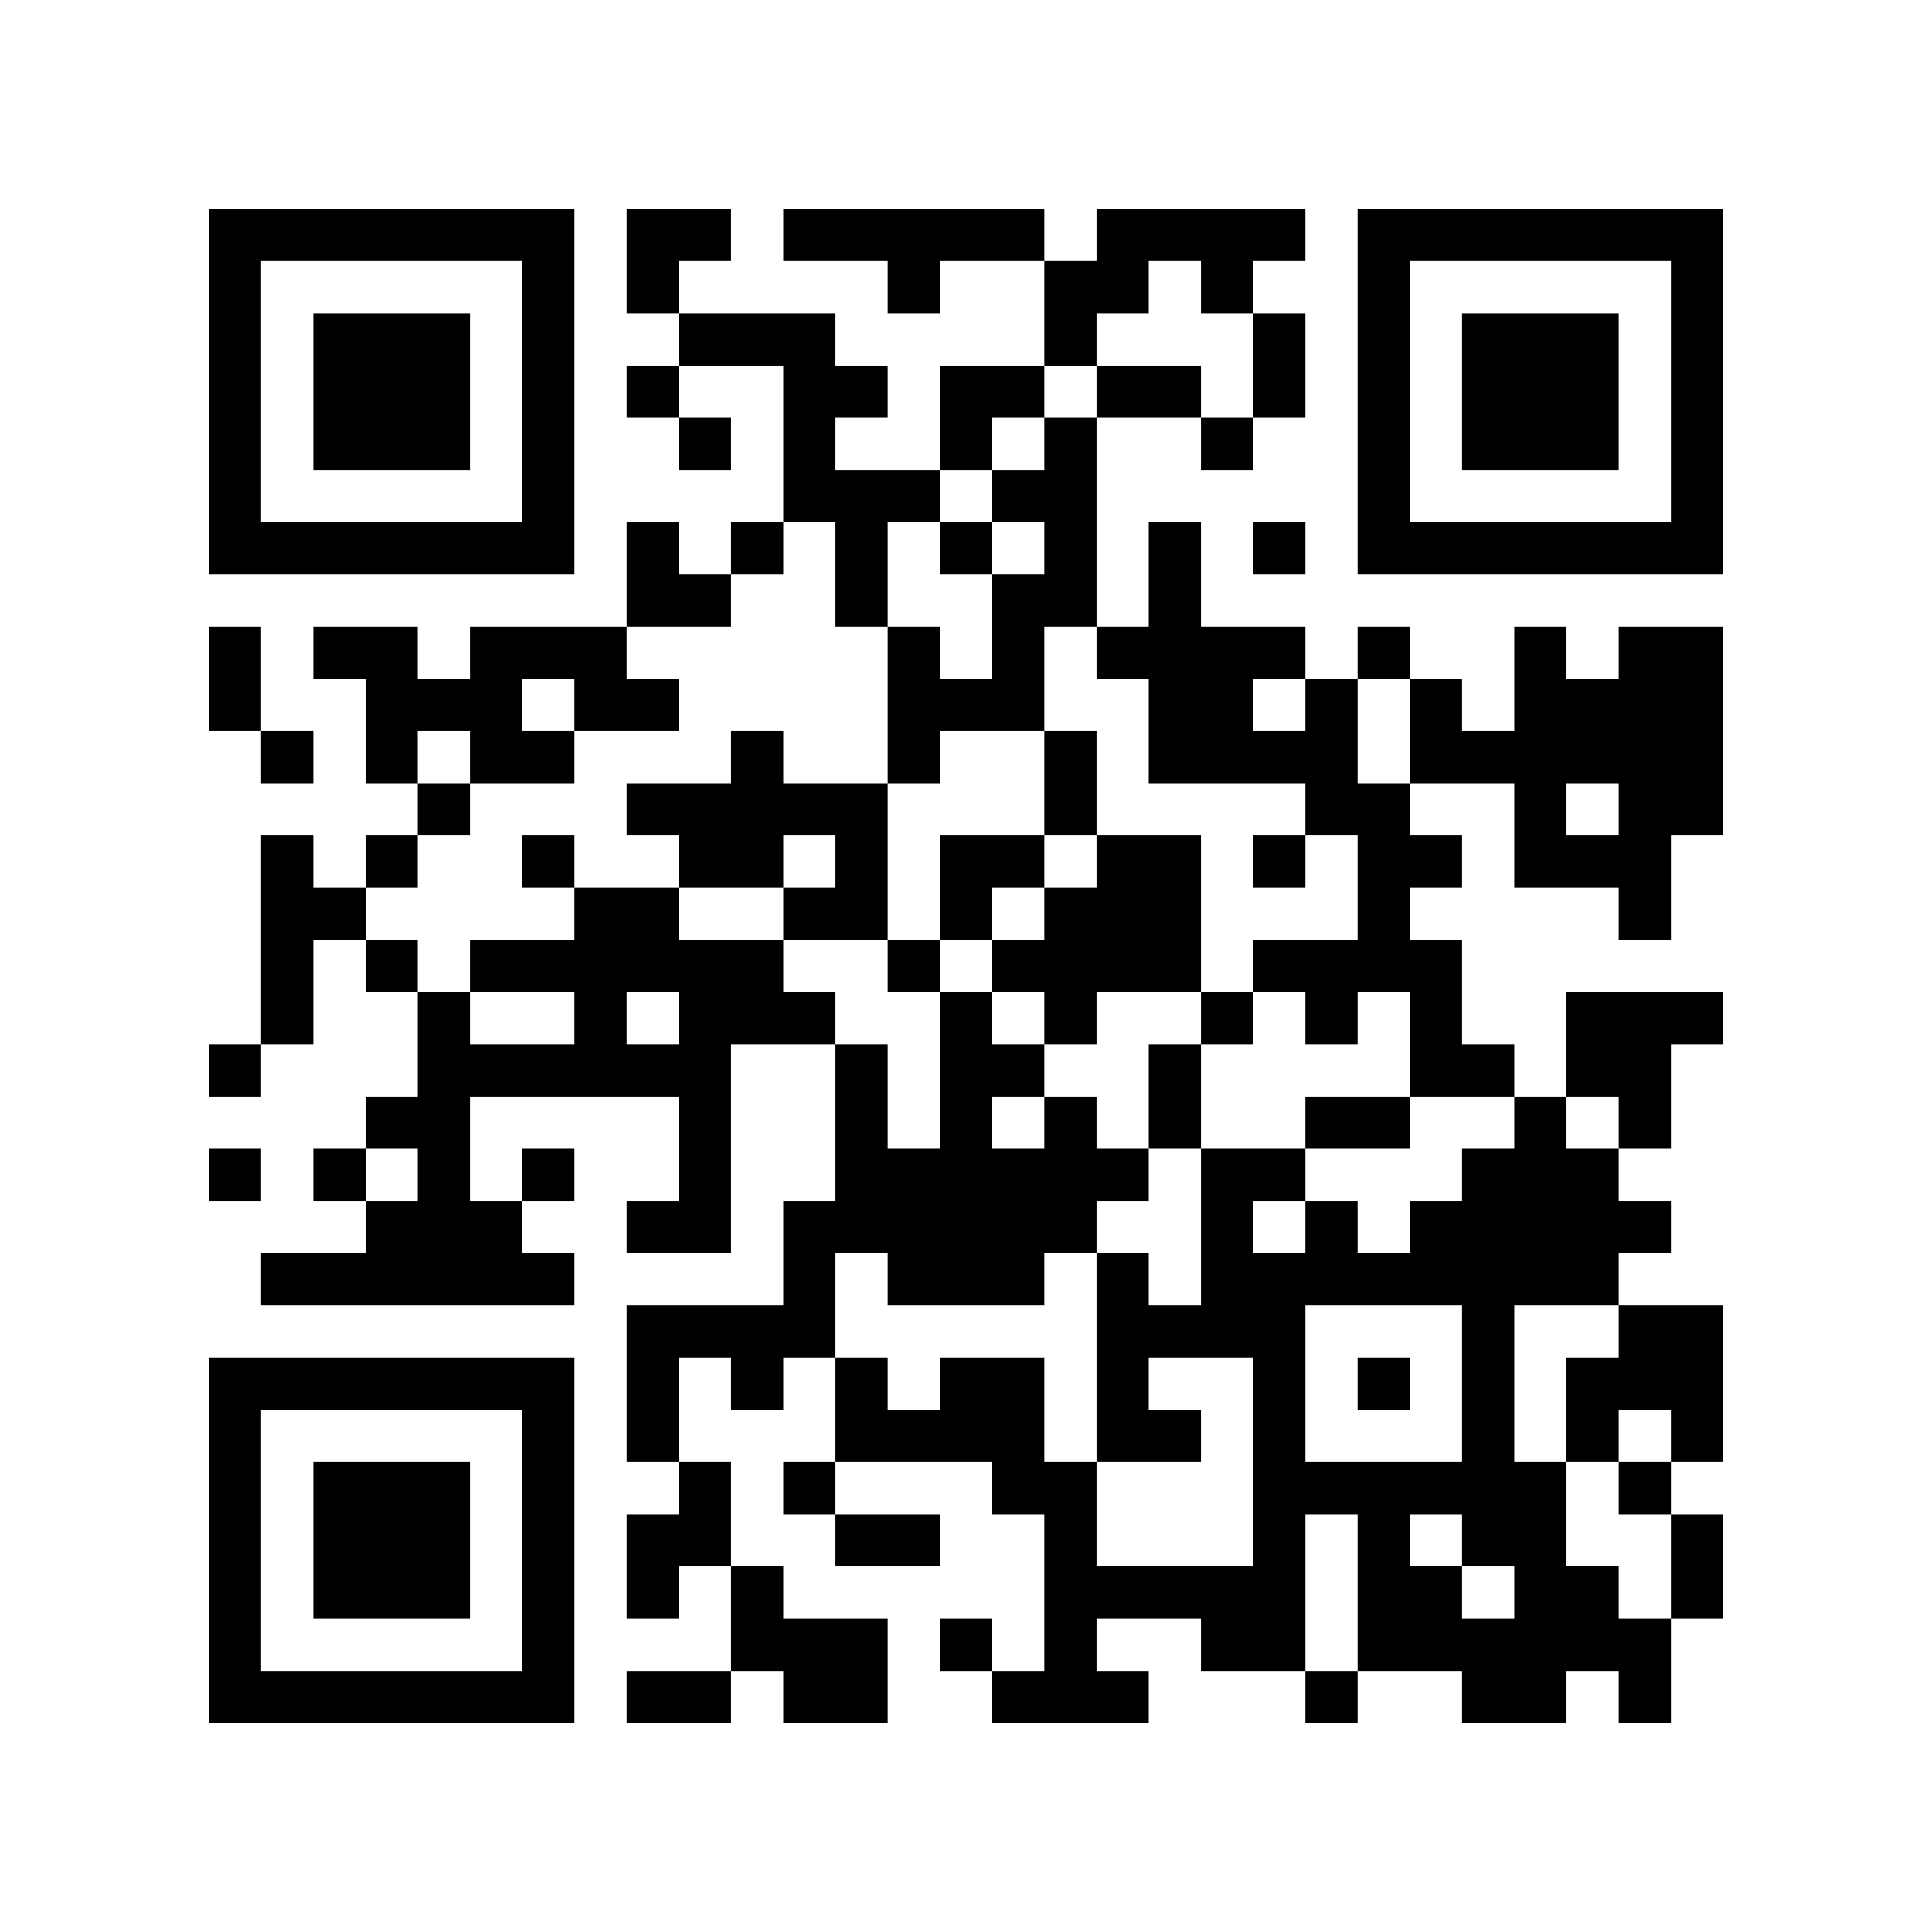
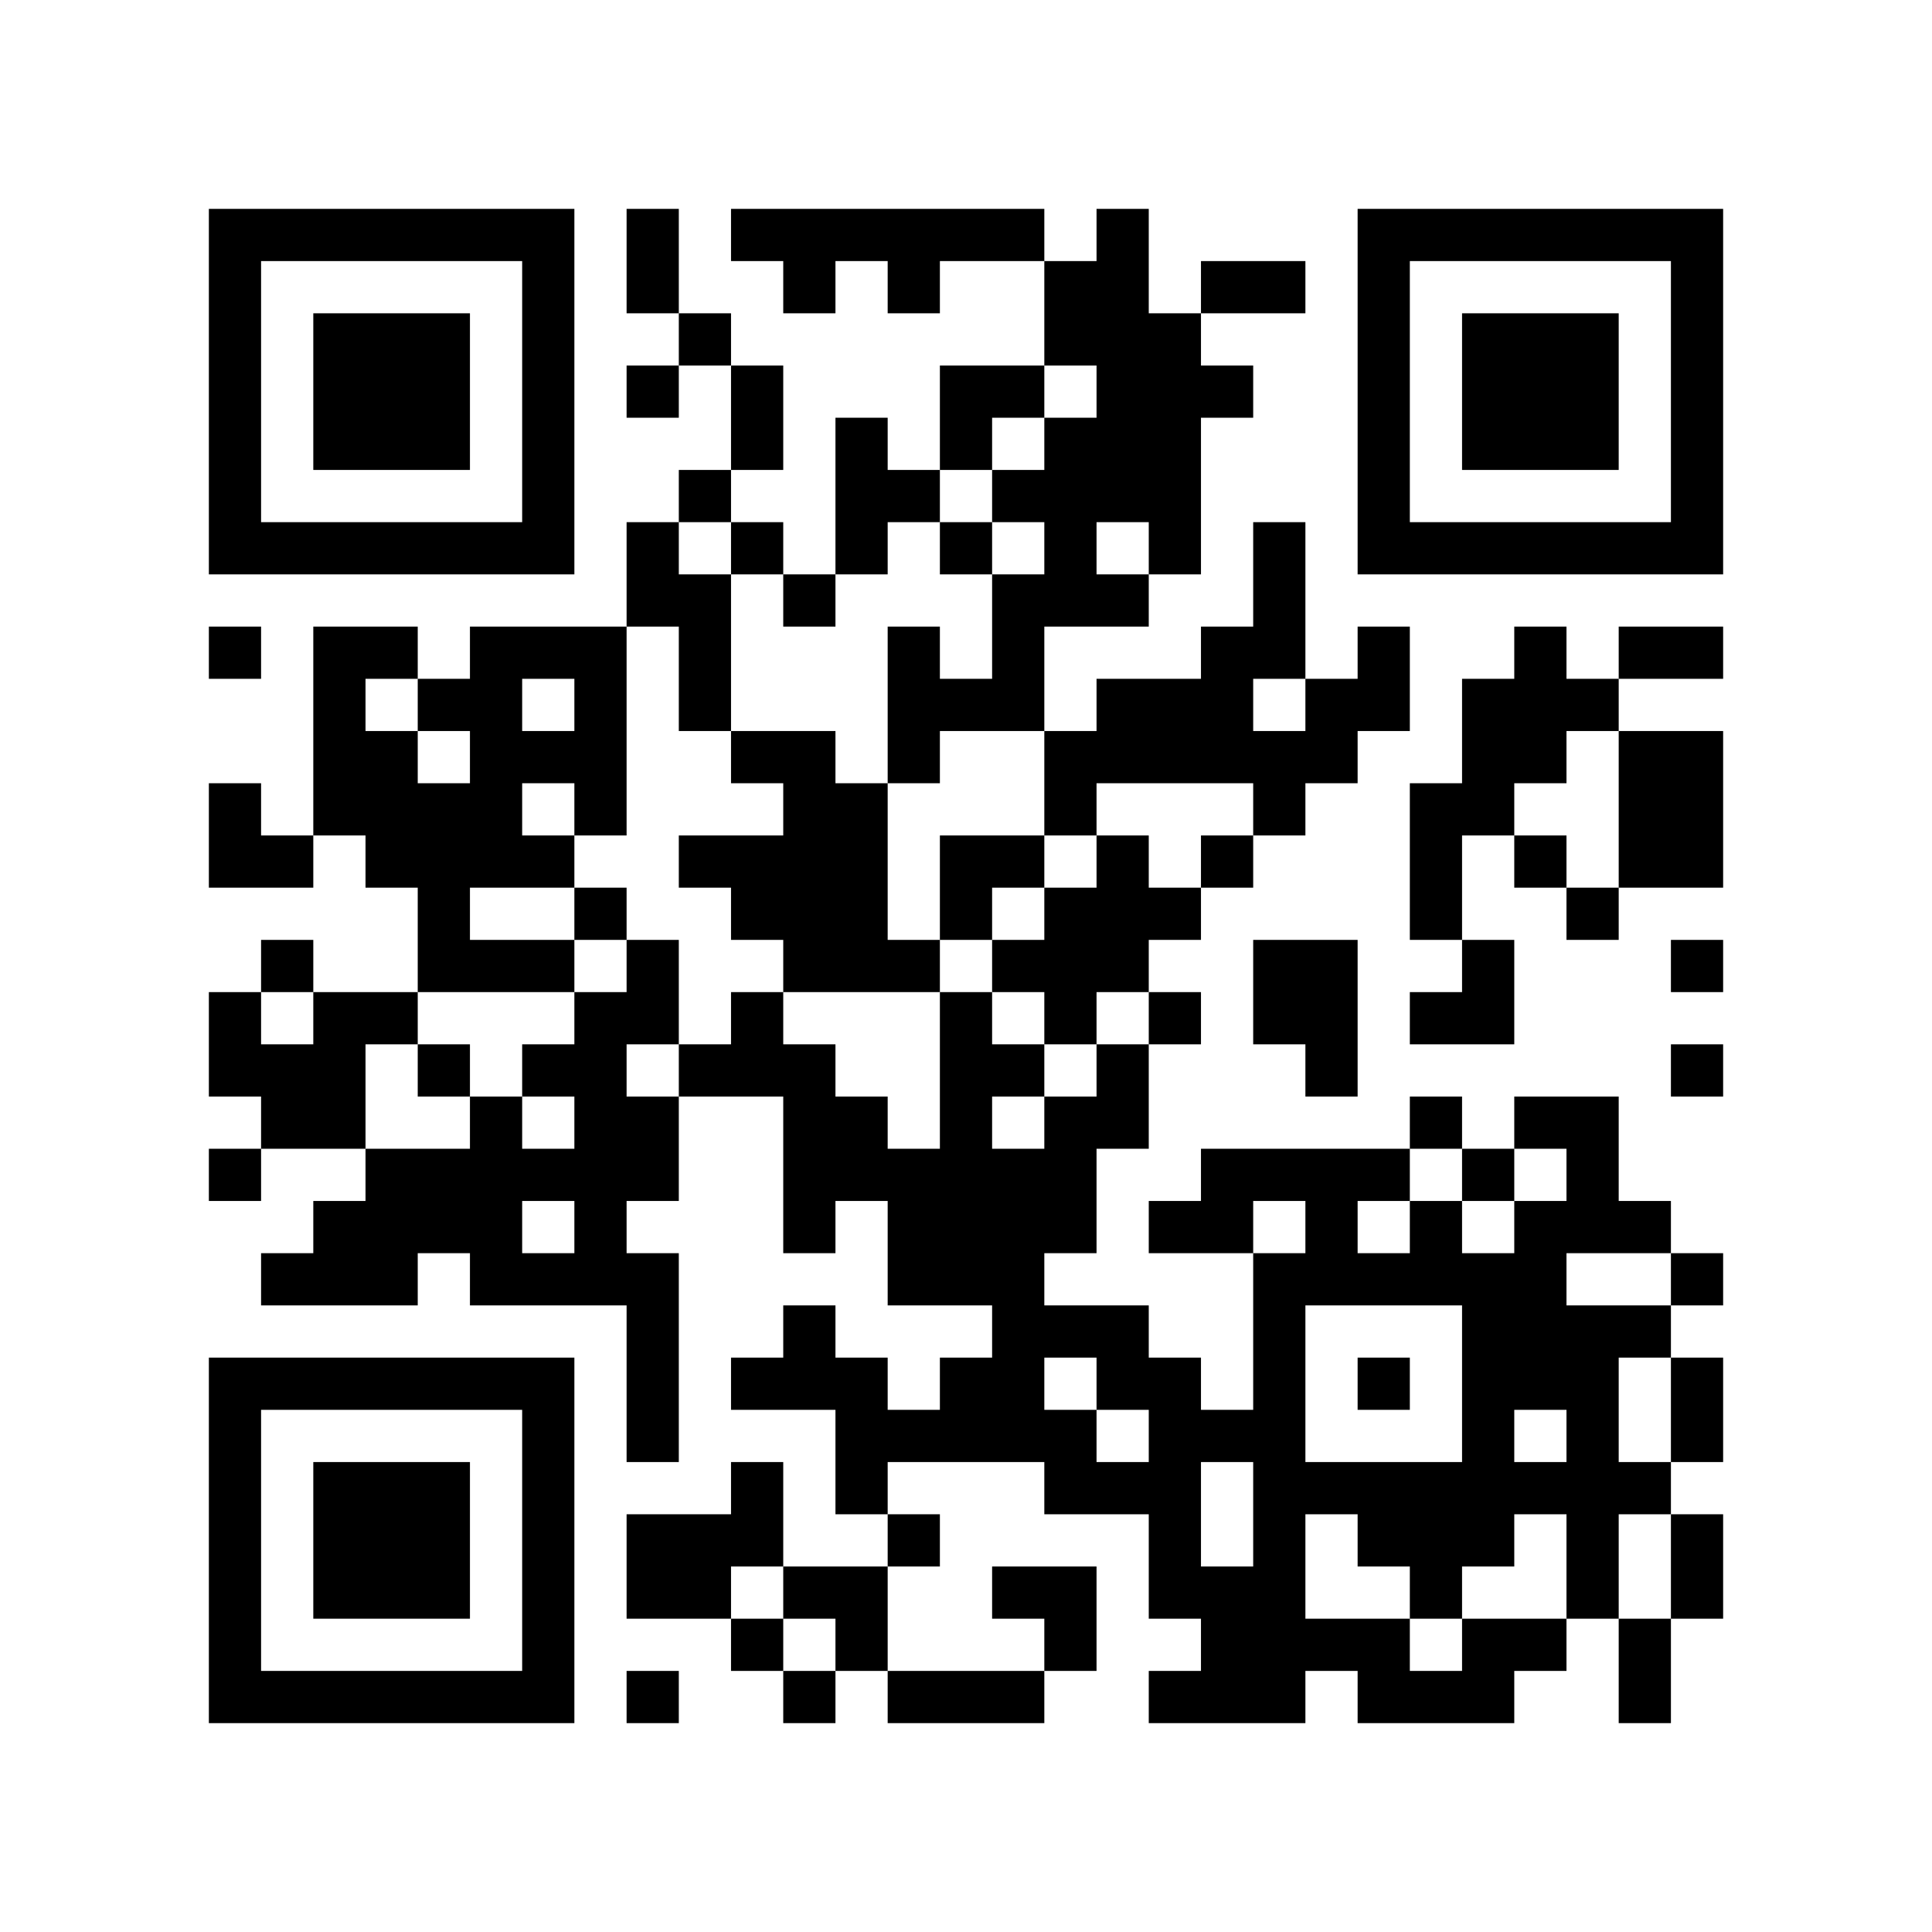
<svg xmlns="http://www.w3.org/2000/svg" width="37mm" height="37mm" version="1.1" viewBox="0 0 37 37">
  <rect fill="white" x="0" y="0" width="100%" height="100%" />
-   <path style="fill:#000000;fill-opacity:1;fill-rule:nonzero;stroke:none" d="M 24 29 L 24 30 L 25 30 L 25 29 z M 10 32 L 10 33 L 11 33 L 11 32 z M 25 32 L 25 33 L 26 33 L 26 32 z M 23 8 L 23 9 L 24 9 L 24 8 z M 21 24 L 21 25 L 22 25 L 22 24 z M 27 30 L 27 31 L 28 31 L 28 30 z M 13 4 L 13 5 L 14 5 L 14 4 z M 16 21 L 16 22 L 17 22 L 17 21 z M 5 32 L 5 33 L 6 33 L 6 32 z M 17 24 L 17 25 L 18 25 L 18 24 z M 30 16 L 30 17 L 31 17 L 31 16 z M 7 6 L 7 7 L 8 7 L 8 6 z M 32 14 L 32 15 L 33 15 L 33 14 z M 10 27 L 10 28 L 11 28 L 11 27 z M 21 17 L 21 18 L 22 18 L 22 17 z M 24 18 L 24 19 L 25 19 L 25 18 z M 22 14 L 22 15 L 23 15 L 23 14 z M 27 23 L 27 24 L 28 24 L 28 23 z M 25 19 L 25 20 L 26 20 L 26 19 z M 26 16 L 26 17 L 27 17 L 27 16 z M 27 13 L 27 14 L 28 14 L 28 13 z M 14 18 L 14 19 L 15 19 L 15 18 z M 15 19 L 15 20 L 16 20 L 16 19 z M 13 23 L 13 24 L 14 24 L 14 23 z M 28 25 L 28 26 L 29 26 L 29 25 z M 6 22 L 6 23 L 7 23 L 7 22 z M 30 27 L 30 28 L 31 28 L 31 27 z M 31 10 L 31 11 L 32 11 L 32 10 z M 5 19 L 5 20 L 6 20 L 6 19 z M 32 5 L 32 6 L 33 6 L 33 5 z M 7 21 L 7 22 L 8 22 L 8 21 z M 20 11 L 20 12 L 21 12 L 21 11 z M 10 18 L 10 19 L 11 19 L 11 18 z M 23 22 L 23 23 L 24 23 L 24 22 z M 11 19 L 11 20 L 12 20 L 12 19 z M 24 25 L 24 26 L 25 26 L 25 25 z M 27 10 L 27 11 L 28 11 L 28 10 z M 12 29 L 12 30 L 13 30 L 13 29 z M 15 8 L 15 9 L 16 9 L 16 8 z M 28 32 L 28 33 L 29 33 L 29 32 z M 18 23 L 18 24 L 19 24 L 19 23 z M 16 11 L 16 12 L 17 12 L 17 11 z M 29 29 L 29 30 L 30 30 L 30 29 z M 4 9 L 4 10 L 5 10 L 5 9 z M 28 6 L 28 7 L 29 7 L 29 6 z M 5 4 L 5 5 L 6 5 L 6 4 z M 29 7 L 29 8 L 30 8 L 30 7 z M 8 15 L 8 16 L 9 16 L 9 15 z M 9 14 L 9 15 L 10 15 L 10 14 z M 7 26 L 7 27 L 8 27 L 8 26 z M 10 5 L 10 6 L 11 6 L 11 5 z M 8 21 L 8 22 L 9 22 L 9 21 z M 23 31 L 23 32 L 24 32 L 24 31 z M 9 24 L 9 25 L 10 25 L 10 24 z M 10 31 L 10 32 L 11 32 L 11 31 z M 25 21 L 25 22 L 26 22 L 26 21 z M 23 5 L 23 6 L 24 6 L 24 5 z M 12 4 L 12 5 L 13 5 L 13 4 z M 14 30 L 14 31 L 15 31 L 15 30 z M 19 23 L 19 24 L 20 24 L 20 23 z M 15 23 L 15 24 L 16 24 L 16 23 z M 4 32 L 4 33 L 5 33 L 5 32 z M 29 8 L 29 9 L 30 9 L 30 8 z M 17 29 L 17 30 L 18 30 L 18 29 z M 32 27 L 32 28 L 33 28 L 33 27 z M 30 7 L 30 8 L 31 8 L 31 7 z M 31 14 L 31 15 L 32 15 L 32 14 z M 8 28 L 8 29 L 9 29 L 9 28 z M 24 31 L 24 32 L 25 32 L 25 31 z M 20 15 L 20 16 L 21 16 L 21 15 z M 10 22 L 10 23 L 11 23 L 11 22 z M 26 21 L 26 22 L 27 22 L 27 21 z M 22 21 L 22 22 L 23 22 L 23 21 z M 27 24 L 27 25 L 28 25 L 28 24 z M 12 11 L 12 12 L 13 12 L 13 11 z M 26 15 L 26 16 L 27 16 L 27 15 z M 19 28 L 19 29 L 20 29 L 20 28 z M 28 20 L 28 21 L 29 21 L 29 20 z M 16 23 L 16 24 L 17 24 L 17 23 z M 17 22 L 17 23 L 18 23 L 18 22 z M 6 29 L 6 30 L 7 30 L 7 29 z M 30 14 L 30 15 L 31 15 L 31 14 z M 4 13 L 4 14 L 5 14 L 5 13 z M 7 8 L 7 9 L 8 9 L 8 8 z M 32 8 L 32 9 L 33 9 L 33 8 z M 9 10 L 9 11 L 10 11 L 10 10 z M 20 6 L 20 7 L 21 7 L 21 6 z M 23 19 L 23 20 L 24 20 L 24 19 z M 21 7 L 21 8 L 22 8 L 22 7 z M 11 20 L 11 21 L 12 21 L 12 20 z M 24 12 L 24 13 L 25 13 L 25 12 z M 22 12 L 22 13 L 23 13 L 23 12 z M 20 28 L 20 29 L 21 29 L 21 28 z M 12 18 L 12 19 L 13 19 L 13 18 z M 26 6 L 26 7 L 27 7 L 27 6 z M 13 19 L 13 20 L 14 20 L 14 19 z M 14 16 L 14 17 L 15 17 L 15 16 z M 13 21 L 13 22 L 14 22 L 14 21 z M 28 27 L 28 28 L 29 28 L 29 27 z M 14 26 L 14 27 L 15 27 L 15 26 z M 4 4 L 4 5 L 5 5 L 5 4 z M 31 28 L 31 29 L 32 29 L 32 28 z M 5 17 L 5 18 L 6 18 L 6 17 z M 32 7 L 32 8 L 33 8 L 33 7 z M 7 23 L 7 24 L 8 24 L 8 23 z M 10 16 L 10 17 L 11 17 L 11 16 z M 8 24 L 8 25 L 9 25 L 9 24 z M 23 24 L 23 25 L 24 25 L 24 24 z M 11 13 L 11 14 L 12 14 L 12 13 z M 24 27 L 24 28 L 25 28 L 25 27 z M 22 7 L 22 8 L 23 8 L 23 7 z M 26 9 L 26 10 L 27 10 L 27 9 z M 27 4 L 27 5 L 28 5 L 28 4 z M 18 21 L 18 22 L 19 22 L 19 21 z M 19 24 L 19 25 L 20 25 L 20 24 z M 15 32 L 15 33 L 16 33 L 16 32 z M 28 8 L 28 9 L 29 9 L 29 8 z M 31 21 L 31 22 L 32 22 L 32 21 z M 5 10 L 5 11 L 6 11 L 6 10 z M 32 30 L 32 31 L 33 31 L 33 30 z M 30 10 L 30 11 L 31 11 L 31 10 z M 9 12 L 9 13 L 10 13 L 10 12 z M 7 28 L 7 29 L 8 29 L 8 28 z M 8 23 L 8 24 L 9 24 L 9 23 z M 10 29 L 10 30 L 11 30 L 11 29 z M 21 27 L 21 28 L 22 28 L 22 27 z M 15 25 L 15 26 L 16 26 L 16 25 z M 16 26 L 16 27 L 17 27 L 17 26 z M 31 26 L 31 27 L 32 27 L 32 26 z M 29 14 L 29 15 L 30 15 L 30 14 z M 17 27 L 17 28 L 18 28 L 18 27 z M 6 32 L 6 33 L 7 33 L 7 32 z M 31 16 L 31 17 L 32 17 L 32 16 z M 8 30 L 8 31 L 9 31 L 9 30 z M 32 19 L 32 20 L 33 20 L 33 19 z M 20 17 L 20 18 L 21 18 L 21 17 z M 10 20 L 10 21 L 11 21 L 11 20 z M 25 28 L 25 29 L 26 29 L 26 28 z M 23 12 L 23 13 L 24 13 L 24 12 z M 21 12 L 21 13 L 22 13 L 22 12 z M 24 7 L 24 8 L 25 8 L 25 7 z M 12 13 L 12 14 L 13 14 L 13 13 z M 13 8 L 13 9 L 14 9 L 14 8 z M 27 16 L 27 17 L 28 17 L 28 16 z M 28 22 L 28 23 L 29 23 L 29 22 z M 16 17 L 16 18 L 17 18 L 17 17 z M 29 23 L 29 24 L 30 24 L 30 23 z M 19 4 L 19 5 L 20 5 L 20 4 z M 7 10 L 7 11 L 8 11 L 8 10 z M 5 14 L 5 15 L 6 15 L 6 14 z M 32 10 L 32 11 L 33 11 L 33 10 z M 20 8 L 20 9 L 21 9 L 21 8 z M 21 5 L 21 6 L 22 6 L 22 5 z M 24 14 L 24 15 L 25 15 L 25 14 z M 22 10 L 22 11 L 23 11 L 23 10 z M 20 30 L 20 31 L 21 31 L 21 30 z M 25 15 L 25 16 L 26 16 L 26 15 z M 26 4 L 26 5 L 27 5 L 27 4 z M 14 14 L 14 15 L 15 15 L 15 14 z M 12 26 L 12 27 L 13 27 L 13 26 z M 15 7 L 15 8 L 16 8 L 16 7 z M 28 29 L 28 30 L 29 30 L 29 29 z M 18 16 L 18 17 L 19 17 L 19 16 z M 29 24 L 29 25 L 30 25 L 30 24 z M 19 13 L 19 14 L 20 14 L 20 13 z M 17 13 L 17 14 L 18 14 L 18 13 z M 30 23 L 30 24 L 31 24 L 31 23 z M 4 6 L 4 7 L 5 7 L 5 6 z M 6 12 L 6 13 L 7 13 L 7 12 z M 10 6 L 10 7 L 11 7 L 11 6 z M 8 26 L 8 27 L 9 27 L 9 26 z M 20 21 L 20 22 L 21 22 L 21 21 z M 25 24 L 25 25 L 26 25 L 26 24 z M 21 32 L 21 33 L 22 33 L 22 32 z M 26 31 L 26 32 L 27 32 L 27 31 z M 13 28 L 13 29 L 14 29 L 14 28 z M 18 27 L 18 28 L 19 28 L 19 27 z M 16 7 L 16 8 L 17 8 L 17 7 z M 19 26 L 19 27 L 20 27 L 20 26 z M 30 30 L 30 31 L 31 31 L 31 30 z M 4 29 L 4 30 L 5 30 L 5 29 z M 28 10 L 28 11 L 29 11 L 29 10 z M 16 29 L 16 30 L 17 30 L 17 29 z M 31 23 L 31 24 L 32 24 L 32 23 z M 6 7 L 6 8 L 7 8 L 7 7 z M 30 8 L 30 9 L 31 9 L 31 8 z M 7 30 L 7 31 L 8 31 L 8 30 z M 31 13 L 31 14 L 32 14 L 32 13 z M 10 9 L 10 10 L 11 10 L 11 9 z M 9 20 L 9 21 L 10 21 L 10 20 z M 24 28 L 24 29 L 25 29 L 25 28 z M 21 25 L 21 26 L 22 26 L 22 25 z M 24 10 L 24 11 L 25 11 L 25 10 z M 27 31 L 27 32 L 28 32 L 28 31 z M 14 10 L 14 11 L 15 11 L 15 10 z M 4 20 L 4 21 L 5 21 L 5 20 z M 18 4 L 18 5 L 19 5 L 19 4 z M 16 20 L 16 21 L 17 21 L 17 20 z M 29 12 L 29 13 L 30 13 L 30 12 z M 19 9 L 19 10 L 20 10 L 20 9 z M 6 30 L 6 31 L 7 31 L 7 30 z M 30 19 L 30 20 L 31 20 L 31 19 z M 7 7 L 7 8 L 8 8 L 8 7 z M 8 8 L 8 9 L 9 9 L 9 8 z M 32 13 L 32 14 L 33 14 L 33 13 z M 20 19 L 20 20 L 21 20 L 21 19 z M 10 26 L 10 27 L 11 27 L 11 26 z M 23 14 L 23 15 L 24 15 L 24 14 z M 21 18 L 21 19 L 22 19 L 22 18 z M 22 17 L 22 18 L 23 18 L 23 17 z M 27 20 L 27 21 L 28 21 L 28 20 z M 12 15 L 12 16 L 13 16 L 13 15 z M 27 18 L 27 19 L 28 19 L 28 18 z M 4 27 L 4 28 L 5 28 L 5 27 z M 28 24 L 28 25 L 29 25 L 29 24 z M 5 26 L 5 27 L 6 27 L 6 26 z M 29 21 L 29 22 L 30 22 L 30 21 z M 17 18 L 17 19 L 18 19 L 18 18 z M 30 26 L 30 27 L 31 27 L 31 26 z M 7 12 L 7 13 L 8 13 L 8 12 z M 8 7 L 8 8 L 9 8 L 9 7 z M 32 4 L 32 5 L 33 5 L 33 4 z M 20 10 L 20 11 L 21 11 L 21 10 z M 23 23 L 23 24 L 24 24 L 24 23 z M 24 24 L 24 25 L 25 25 L 25 24 z M 20 32 L 20 33 L 21 33 L 21 32 z M 25 13 L 25 14 L 26 14 L 26 13 z M 26 10 L 26 11 L 27 11 L 27 10 z M 15 9 L 15 10 L 16 10 L 16 9 z M 13 25 L 13 26 L 14 26 L 14 25 z M 28 31 L 28 32 L 29 32 L 29 31 z M 18 22 L 18 23 L 19 23 L 19 22 z M 16 10 L 16 11 L 17 11 L 17 10 z M 29 30 L 29 31 L 30 31 L 30 30 z M 15 31 L 15 32 L 16 32 L 16 31 z M 4 8 L 4 9 L 5 9 L 5 8 z M 16 32 L 16 33 L 17 33 L 17 32 z M 31 32 L 31 33 L 32 33 L 32 32 z M 6 10 L 6 11 L 7 11 L 7 10 z M 10 4 L 10 5 L 11 5 L 11 4 z M 8 20 L 8 21 L 9 21 L 9 20 z M 20 23 L 20 24 L 21 24 L 21 23 z M 10 30 L 10 31 L 11 31 L 11 30 z M 21 22 L 21 23 L 22 23 L 22 22 z M 26 29 L 26 30 L 27 30 L 27 29 z M 19 20 L 19 21 L 20 21 L 20 20 z M 17 4 L 17 5 L 18 5 L 18 4 z M 4 31 L 4 32 L 5 32 L 5 31 z M 16 31 L 16 32 L 17 32 L 17 31 z M 31 25 L 31 26 L 32 26 L 32 25 z M 32 26 L 32 27 L 33 27 L 33 26 z M 30 6 L 30 7 L 31 7 L 31 6 z M 7 32 L 7 33 L 8 33 L 8 32 z M 31 15 L 31 16 L 32 16 L 32 15 z M 24 30 L 24 31 L 25 31 L 25 30 z M 20 14 L 20 15 L 21 15 L 21 14 z M 24 4 L 24 5 L 25 5 L 25 4 z M 22 20 L 22 21 L 23 21 L 23 20 z M 12 10 L 12 11 L 13 11 L 13 10 z M 13 11 L 13 12 L 14 12 L 14 11 z M 4 22 L 4 23 L 5 23 L 5 22 z M 18 10 L 18 11 L 19 11 L 19 10 z M 16 22 L 16 23 L 17 23 L 17 22 z M 19 11 L 19 12 L 20 12 L 20 11 z M 17 23 L 17 24 L 18 24 L 18 23 z M 6 28 L 6 29 L 7 29 L 7 28 z M 4 12 L 4 13 L 5 13 L 5 12 z M 31 4 L 31 5 L 32 5 L 32 4 z M 8 10 L 8 11 L 9 11 L 9 10 z M 32 15 L 32 16 L 33 16 L 33 15 z M 20 5 L 20 6 L 21 6 L 21 5 z M 10 24 L 10 25 L 11 25 L 11 24 z M 21 16 L 21 17 L 22 17 L 22 16 z M 25 18 L 25 19 L 26 19 L 26 18 z M 12 17 L 12 18 L 13 18 L 13 17 z M 26 17 L 26 18 L 27 18 L 27 17 z M 14 19 L 14 20 L 15 20 L 15 19 z M 12 23 L 12 24 L 13 24 L 13 23 z M 13 22 L 13 23 L 14 23 L 14 22 z M 28 26 L 28 27 L 29 27 L 29 26 z M 18 13 L 18 14 L 19 14 L 19 13 z M 5 24 L 5 25 L 6 25 L 6 24 z M 19 16 L 19 17 L 20 17 L 20 16 z M 30 24 L 30 25 L 31 25 L 31 24 z M 7 14 L 7 15 L 8 15 L 8 14 z M 5 18 L 5 19 L 6 19 L 6 18 z M 32 6 L 32 7 L 33 7 L 33 6 z M 6 17 L 6 18 L 7 18 L 7 17 z M 9 4 L 9 5 L 10 5 L 10 4 z M 23 25 L 23 26 L 24 26 L 24 25 z M 11 18 L 11 19 L 12 19 L 12 18 z M 24 26 L 24 27 L 25 27 L 25 26 z M 26 8 L 26 9 L 27 9 L 27 8 z M 12 30 L 12 31 L 13 31 L 13 30 z M 18 20 L 18 21 L 19 21 L 19 20 z M 16 4 L 16 5 L 17 5 L 17 4 z M 29 28 L 29 29 L 30 29 L 30 28 z M 17 9 L 17 10 L 18 10 L 18 9 z M 4 10 L 4 11 L 5 11 L 5 10 z M 28 7 L 28 8 L 29 8 L 29 7 z M 29 6 L 29 7 L 30 7 L 30 6 z M 32 29 L 32 30 L 33 30 L 33 29 z M 6 8 L 6 9 L 7 9 L 7 8 z M 9 13 L 9 14 L 10 14 L 10 13 z M 7 29 L 7 30 L 8 30 L 8 29 z M 10 10 L 10 11 L 11 11 L 11 10 z M 8 22 L 8 23 L 9 23 L 9 22 z M 23 30 L 23 31 L 24 31 L 24 30 z M 9 23 L 9 24 L 10 24 L 10 23 z M 10 28 L 10 29 L 11 29 L 11 28 z M 23 4 L 23 5 L 24 5 L 24 4 z M 22 27 L 22 28 L 23 28 L 23 27 z M 12 5 L 12 6 L 13 6 L 13 5 z M 13 32 L 13 33 L 14 33 L 14 32 z M 18 31 L 18 32 L 19 32 L 19 31 z M 14 31 L 14 32 L 15 32 L 15 31 z M 19 22 L 19 23 L 20 23 L 20 22 z M 28 14 L 28 15 L 29 15 L 29 14 z M 29 15 L 29 16 L 30 16 L 30 15 z M 30 4 L 30 5 L 31 5 L 31 4 z M 31 17 L 31 18 L 32 18 L 32 17 z M 8 29 L 8 30 L 9 30 L 9 29 z M 9 32 L 9 33 L 10 33 L 10 32 z M 23 13 L 23 14 L 24 14 L 24 13 z M 26 26 L 26 27 L 27 27 L 27 26 z M 24 6 L 24 7 L 25 7 L 25 6 z M 22 18 L 22 19 L 23 19 L 23 18 z M 26 12 L 26 13 L 27 13 L 27 12 z M 14 6 L 14 7 L 15 7 L 15 6 z M 15 15 L 15 16 L 16 16 L 16 15 z M 18 8 L 18 9 L 19 9 L 19 8 z M 16 16 L 16 17 L 17 17 L 17 16 z M 29 16 L 29 17 L 30 17 L 30 16 z M 6 26 L 6 27 L 7 27 L 7 26 z M 8 4 L 8 5 L 9 5 L 9 4 z M 32 9 L 32 10 L 33 10 L 33 9 z M 10 14 L 10 15 L 11 15 L 11 14 z M 22 13 L 22 14 L 23 14 L 23 13 z M 20 29 L 20 30 L 21 30 L 21 29 z M 26 7 L 26 8 L 27 8 L 27 7 z M 13 18 L 13 19 L 14 19 L 14 18 z M 27 14 L 27 15 L 28 15 L 28 14 z M 12 25 L 12 26 L 13 26 L 13 25 z M 15 4 L 15 5 L 16 5 L 16 4 z M 13 20 L 13 21 L 14 21 L 14 20 z M 28 28 L 28 29 L 29 29 L 29 28 z M 18 19 L 18 20 L 19 20 L 19 19 z M 16 15 L 16 16 L 17 16 L 17 15 z M 19 18 L 19 19 L 20 19 L 20 18 z M 17 14 L 17 15 L 18 15 L 18 14 z M 30 22 L 30 23 L 31 23 L 31 22 z M 4 5 L 4 6 L 5 6 L 5 5 z M 7 16 L 7 17 L 8 17 L 8 16 z M 31 31 L 31 32 L 32 32 L 32 31 z M 5 16 L 5 17 L 6 17 L 6 16 z M 8 19 L 8 20 L 9 20 L 9 19 z M 9 18 L 9 19 L 10 19 L 10 18 z M 11 12 L 11 13 L 12 13 L 12 12 z M 22 4 L 22 5 L 23 5 L 23 4 z M 26 30 L 26 31 L 27 31 L 27 30 z M 22 30 L 22 31 L 23 31 L 23 30 z M 12 32 L 12 33 L 13 33 L 13 32 z M 13 29 L 13 30 L 14 30 L 14 29 z M 18 26 L 18 27 L 19 27 L 19 26 z M 19 27 L 19 28 L 20 28 L 20 27 z M 4 28 L 4 29 L 5 29 L 5 28 z M 31 20 L 31 21 L 32 21 L 32 20 z M 29 4 L 29 5 L 30 5 L 30 4 z M 6 6 L 6 7 L 7 7 L 7 6 z M 10 8 L 10 9 L 11 9 L 11 8 z M 8 32 L 8 33 L 9 33 L 9 32 z M 21 26 L 21 27 L 22 27 L 22 26 z M 22 25 L 22 26 L 23 26 L 23 25 z M 27 28 L 27 29 L 28 29 L 28 28 z M 12 7 L 12 8 L 13 8 L 13 7 z M 13 6 L 13 7 L 14 7 L 14 6 z M 19 32 L 19 33 L 20 33 L 20 32 z M 15 24 L 15 25 L 16 25 L 16 24 z M 18 7 L 18 8 L 19 8 L 19 7 z M 16 27 L 16 28 L 17 28 L 17 27 z M 29 13 L 29 14 L 30 14 L 30 13 z M 7 4 L 7 5 L 8 5 L 8 4 z M 31 19 L 31 20 L 32 20 L 32 19 z M 32 12 L 32 13 L 33 13 L 33 12 z M 20 18 L 20 19 L 21 19 L 21 18 z M 26 24 L 26 25 L 27 25 L 27 24 z M 24 16 L 24 17 L 25 17 L 25 16 z M 22 16 L 22 17 L 23 17 L 23 16 z M 26 18 L 26 19 L 27 19 L 27 18 z M 13 15 L 13 16 L 14 16 L 14 15 z M 27 19 L 27 20 L 28 20 L 28 19 z M 12 20 L 12 21 L 13 21 L 13 20 z M 15 17 L 15 18 L 16 18 L 16 17 z M 4 26 L 4 27 L 5 27 L 5 26 z M 28 23 L 28 24 L 29 24 L 29 23 z M 29 22 L 29 23 L 30 23 L 30 22 z M 19 7 L 19 8 L 20 8 L 20 7 z M 6 24 L 6 25 L 7 25 L 7 24 z M 30 13 L 30 14 L 31 14 L 31 13 z M 7 13 L 7 14 L 8 14 L 8 13 z M 8 6 L 8 7 L 9 7 L 9 6 z M 20 9 L 20 10 L 21 10 L 21 9 z M 10 12 L 10 13 L 11 13 L 11 12 z M 21 4 L 21 5 L 22 5 L 22 4 z M 11 17 L 11 18 L 12 18 L 12 17 z M 22 11 L 22 12 L 23 12 L 23 11 z M 20 31 L 20 32 L 21 32 L 21 31 z M 25 14 L 25 15 L 26 15 L 26 14 z M 21 30 L 21 31 L 22 31 L 22 30 z M 26 5 L 26 6 L 27 6 L 27 5 z M 13 16 L 13 17 L 14 17 L 14 16 z M 14 15 L 14 16 L 15 16 L 15 15 z M 12 27 L 12 28 L 13 28 L 13 27 z M 15 6 L 15 7 L 16 7 L 16 6 z M 18 17 L 18 18 L 19 18 L 19 17 z M 16 9 L 16 10 L 17 10 L 17 9 z M 14 25 L 14 26 L 15 26 L 15 25 z M 29 31 L 29 32 L 30 32 L 30 31 z M 19 12 L 19 13 L 20 13 L 20 12 z M 17 12 L 17 13 L 18 13 L 18 12 z M 15 28 L 15 29 L 16 29 L 16 28 z M 30 20 L 30 21 L 31 21 L 31 20 z M 4 7 L 4 8 L 5 8 L 5 7 z M 28 4 L 28 5 L 29 5 L 29 4 z M 7 18 L 7 19 L 8 19 L 8 18 z M 8 13 L 8 14 L 9 14 L 9 13 z M 7 24 L 7 25 L 8 25 L 8 24 z M 10 7 L 10 8 L 11 8 L 11 7 z M 9 26 L 9 27 L 10 27 L 10 26 z M 24 22 L 24 23 L 25 23 L 25 22 z M 20 22 L 20 23 L 21 23 L 21 22 z M 25 23 L 25 24 L 26 24 L 26 23 z M 26 28 L 26 29 L 27 29 L 27 28 z M 18 24 L 18 25 L 19 25 L 19 24 z M 29 32 L 29 33 L 30 33 L 30 32 z M 17 5 L 17 6 L 18 6 L 18 5 z M 30 31 L 30 32 L 31 32 L 31 31 z M 4 30 L 4 31 L 5 31 L 5 30 z M 29 10 L 29 11 L 30 11 L 30 10 z M 32 25 L 32 26 L 33 26 L 33 25 z M 6 4 L 6 5 L 7 5 L 7 4 z M 31 12 L 31 13 L 32 13 L 32 12 z" id="qr-path" />
+   <path style="fill:#000000;fill-opacity:1;fill-rule:nonzero;stroke:none" d="M 24 29 L 24 30 L 25 30 L 25 29 z M 10 32 L 10 33 L 11 33 L 11 32 z M 24 11 L 24 12 L 25 12 L 25 11 z M 22 23 L 22 24 L 23 24 L 23 23 z M 27 30 L 27 31 L 28 31 L 28 30 z M 15 26 L 15 27 L 16 27 L 16 26 z M 28 18 L 28 19 L 29 19 L 29 18 z M 16 21 L 16 22 L 17 22 L 17 21 z M 5 32 L 5 33 L 6 33 L 6 32 z M 17 24 L 17 25 L 18 25 L 18 24 z M 7 6 L 7 7 L 8 7 L 8 6 z M 32 14 L 32 15 L 33 15 L 33 14 z M 10 27 L 10 28 L 11 28 L 11 27 z M 21 17 L 21 18 L 22 18 L 22 17 z M 24 18 L 24 19 L 25 19 L 25 18 z M 22 14 L 22 15 L 23 15 L 23 14 z M 27 23 L 27 24 L 28 24 L 28 23 z M 25 19 L 25 20 L 26 20 L 26 19 z M 13 13 L 13 14 L 14 14 L 14 13 z M 12 22 L 12 23 L 13 23 L 13 22 z M 28 25 L 28 26 L 29 26 L 29 25 z M 30 27 L 30 28 L 31 28 L 31 27 z M 7 15 L 7 16 L 8 16 L 8 15 z M 31 10 L 31 11 L 32 11 L 32 10 z M 8 16 L 8 17 L 9 17 L 9 16 z M 32 5 L 32 6 L 33 6 L 33 5 z M 20 11 L 20 12 L 21 12 L 21 11 z M 10 18 L 10 19 L 11 19 L 11 18 z M 23 22 L 23 23 L 24 23 L 24 22 z M 11 19 L 11 20 L 12 20 L 12 19 z M 24 25 L 24 26 L 25 26 L 25 25 z M 22 9 L 22 10 L 23 10 L 23 9 z M 21 28 L 21 29 L 22 29 L 22 28 z M 27 10 L 27 11 L 28 11 L 28 10 z M 12 29 L 12 30 L 13 30 L 13 29 z M 28 32 L 28 33 L 29 33 L 29 32 z M 18 23 L 18 24 L 19 24 L 19 23 z M 15 30 L 15 31 L 16 31 L 16 30 z M 4 9 L 4 10 L 5 10 L 5 9 z M 28 6 L 28 7 L 29 7 L 29 6 z M 5 4 L 5 5 L 6 5 L 6 4 z M 29 7 L 29 8 L 30 8 L 30 7 z M 8 15 L 8 16 L 9 16 L 9 15 z M 9 14 L 9 15 L 10 15 L 10 14 z M 7 26 L 7 27 L 8 27 L 8 26 z M 10 5 L 10 6 L 11 6 L 11 5 z M 23 31 L 23 32 L 24 32 L 24 31 z M 9 24 L 9 25 L 10 25 L 10 24 z M 24 32 L 24 33 L 25 33 L 25 32 z M 10 31 L 10 32 L 11 32 L 11 31 z M 23 5 L 23 6 L 24 6 L 24 5 z M 21 21 L 21 22 L 22 22 L 22 21 z M 22 26 L 22 27 L 23 27 L 23 26 z M 12 4 L 12 5 L 13 5 L 13 4 z M 19 23 L 19 24 L 20 24 L 20 23 z M 15 23 L 15 24 L 16 24 L 16 23 z M 30 29 L 30 30 L 31 30 L 31 29 z M 4 32 L 4 33 L 5 33 L 5 32 z M 28 13 L 28 14 L 29 14 L 29 13 z M 29 8 L 29 9 L 30 9 L 30 8 z M 17 29 L 17 30 L 18 30 L 18 29 z M 32 27 L 32 28 L 33 28 L 33 27 z M 30 7 L 30 8 L 31 8 L 31 7 z M 31 14 L 31 15 L 32 15 L 32 14 z M 8 28 L 8 29 L 9 29 L 9 28 z M 24 31 L 24 32 L 25 32 L 25 31 z M 20 15 L 20 16 L 21 16 L 21 15 z M 10 22 L 10 23 L 11 23 L 11 22 z M 21 14 L 21 15 L 22 15 L 22 14 z M 24 5 L 24 6 L 25 6 L 25 5 z M 27 24 L 27 25 L 28 25 L 28 24 z M 12 11 L 12 12 L 13 12 L 13 11 z M 17 22 L 17 23 L 18 23 L 18 22 z M 6 29 L 6 30 L 7 30 L 7 29 z M 7 8 L 7 9 L 8 9 L 8 8 z M 32 8 L 32 9 L 33 9 L 33 8 z M 9 10 L 9 11 L 10 11 L 10 10 z M 20 6 L 20 7 L 21 7 L 21 6 z M 21 7 L 21 8 L 22 8 L 22 7 z M 11 20 L 11 21 L 12 21 L 12 20 z M 24 12 L 24 13 L 25 13 L 25 12 z M 20 28 L 20 29 L 21 29 L 21 28 z M 12 18 L 12 19 L 13 19 L 13 18 z M 26 6 L 26 7 L 27 7 L 27 6 z M 27 15 L 27 16 L 28 16 L 28 15 z M 14 16 L 14 17 L 15 17 L 15 16 z M 12 24 L 12 25 L 13 25 L 13 24 z M 15 5 L 15 6 L 16 6 L 16 5 z M 28 27 L 28 28 L 29 28 L 29 27 z M 14 26 L 14 27 L 15 27 L 15 26 z M 29 26 L 29 27 L 30 27 L 30 26 z M 6 20 L 6 21 L 7 21 L 7 20 z M 30 25 L 30 26 L 31 26 L 31 25 z M 4 4 L 4 5 L 5 5 L 5 4 z M 31 28 L 31 29 L 32 29 L 32 28 z M 8 18 L 8 19 L 9 19 L 9 18 z M 32 7 L 32 8 L 33 8 L 33 7 z M 6 14 L 6 15 L 7 15 L 7 14 z M 7 23 L 7 24 L 8 24 L 8 23 z M 10 16 L 10 17 L 11 17 L 11 16 z M 21 8 L 21 9 L 22 9 L 22 8 z M 11 13 L 11 14 L 12 14 L 12 13 z M 24 27 L 24 28 L 25 28 L 25 27 z M 22 7 L 22 8 L 23 8 L 23 7 z M 26 9 L 26 10 L 27 10 L 27 9 z M 27 4 L 27 5 L 28 5 L 28 4 z M 13 30 L 13 31 L 14 31 L 14 30 z M 18 21 L 18 22 L 19 22 L 19 21 z M 19 24 L 19 25 L 20 25 L 20 24 z M 15 32 L 15 33 L 16 33 L 16 32 z M 28 8 L 28 9 L 29 9 L 29 8 z M 5 10 L 5 11 L 6 11 L 6 10 z M 32 30 L 32 31 L 33 31 L 33 30 z M 30 10 L 30 11 L 31 11 L 31 10 z M 9 12 L 9 13 L 10 13 L 10 12 z M 7 28 L 7 29 L 8 29 L 8 28 z M 8 23 L 8 24 L 9 24 L 9 23 z M 9 22 L 9 23 L 10 23 L 10 22 z M 10 29 L 10 30 L 11 30 L 11 29 z M 23 7 L 23 8 L 24 8 L 24 7 z M 26 32 L 26 33 L 27 33 L 27 32 z M 27 29 L 27 30 L 28 30 L 28 29 z M 14 28 L 14 29 L 15 29 L 15 28 z M 15 25 L 15 26 L 16 26 L 16 25 z M 28 15 L 28 16 L 29 16 L 29 15 z M 16 26 L 16 27 L 17 27 L 17 26 z M 29 14 L 29 15 L 30 15 L 30 14 z M 17 27 L 17 28 L 18 28 L 18 27 z M 6 32 L 6 33 L 7 33 L 7 32 z M 31 16 L 31 17 L 32 17 L 32 16 z M 8 30 L 8 31 L 9 31 L 9 30 z M 20 17 L 20 18 L 21 18 L 21 17 z M 10 20 L 10 21 L 11 21 L 11 20 z M 25 28 L 25 29 L 26 29 L 26 28 z M 23 12 L 23 13 L 24 13 L 24 12 z M 22 19 L 22 20 L 23 20 L 23 19 z M 26 13 L 26 14 L 27 14 L 27 13 z M 27 16 L 27 17 L 28 17 L 28 16 z M 14 7 L 14 8 L 15 8 L 15 7 z M 19 30 L 19 31 L 20 31 L 20 30 z M 15 14 L 15 15 L 16 15 L 16 14 z M 28 22 L 28 23 L 29 23 L 29 22 z M 16 17 L 16 18 L 17 18 L 17 17 z M 5 20 L 5 21 L 6 21 L 6 20 z M 29 23 L 29 24 L 30 24 L 30 23 z M 19 4 L 19 5 L 20 5 L 20 4 z M 4 15 L 4 16 L 5 16 L 5 15 z M 7 10 L 7 11 L 8 11 L 8 10 z M 32 10 L 32 11 L 33 11 L 33 10 z M 20 8 L 20 9 L 21 9 L 21 8 z M 21 5 L 21 6 L 22 6 L 22 5 z M 11 22 L 11 23 L 12 23 L 12 22 z M 24 14 L 24 15 L 25 15 L 25 14 z M 22 10 L 22 11 L 23 11 L 23 10 z M 20 30 L 20 31 L 21 31 L 21 30 z M 26 4 L 26 5 L 27 5 L 27 4 z M 14 14 L 14 15 L 15 15 L 15 14 z M 12 26 L 12 27 L 13 27 L 13 26 z M 28 29 L 28 30 L 29 30 L 29 29 z M 18 16 L 18 17 L 19 17 L 19 16 z M 16 8 L 16 9 L 17 9 L 17 8 z M 29 24 L 29 25 L 30 25 L 30 24 z M 19 13 L 19 14 L 20 14 L 20 13 z M 17 13 L 17 14 L 18 14 L 18 13 z M 30 23 L 30 24 L 31 24 L 31 23 z M 4 6 L 4 7 L 5 7 L 5 6 z M 7 19 L 7 20 L 8 20 L 8 19 z M 6 12 L 6 13 L 7 13 L 7 12 z M 10 6 L 10 7 L 11 7 L 11 6 z M 8 26 L 8 27 L 9 27 L 9 26 z M 11 15 L 11 16 L 12 16 L 12 15 z M 20 21 L 20 22 L 21 22 L 21 21 z M 25 24 L 25 25 L 26 25 L 26 24 z M 26 31 L 26 32 L 27 32 L 27 31 z M 18 27 L 18 28 L 19 28 L 19 27 z M 19 26 L 19 27 L 20 27 L 20 26 z M 30 30 L 30 31 L 31 31 L 31 30 z M 4 29 L 4 30 L 5 30 L 5 29 z M 28 10 L 28 11 L 29 11 L 29 10 z M 31 23 L 31 24 L 32 24 L 32 23 z M 17 32 L 17 33 L 18 33 L 18 32 z M 32 24 L 32 25 L 33 25 L 33 24 z M 6 7 L 6 8 L 7 8 L 7 7 z M 30 8 L 30 9 L 31 9 L 31 8 z M 7 30 L 7 31 L 8 31 L 8 30 z M 10 9 L 10 10 L 11 10 L 11 9 z M 24 28 L 24 29 L 25 29 L 25 28 z M 21 25 L 21 26 L 22 26 L 22 25 z M 26 22 L 26 23 L 27 23 L 27 22 z M 24 10 L 24 11 L 25 11 L 25 10 z M 14 10 L 14 11 L 15 11 L 15 10 z M 4 20 L 4 21 L 5 21 L 5 20 z M 18 4 L 18 5 L 19 5 L 19 4 z M 29 12 L 29 13 L 30 13 L 30 12 z M 19 9 L 19 10 L 20 10 L 20 9 z M 6 30 L 6 31 L 7 31 L 7 30 z M 7 7 L 7 8 L 8 8 L 8 7 z M 8 8 L 8 9 L 9 9 L 9 8 z M 20 19 L 20 20 L 21 20 L 21 19 z M 10 26 L 10 27 L 11 27 L 11 26 z M 23 14 L 23 15 L 24 15 L 24 14 z M 21 18 L 21 19 L 22 19 L 22 18 z M 22 17 L 22 18 L 23 18 L 23 17 z M 12 21 L 12 22 L 13 22 L 13 21 z M 15 16 L 15 17 L 16 17 L 16 16 z M 4 27 L 4 28 L 5 28 L 5 27 z M 28 24 L 28 25 L 29 25 L 29 24 z M 5 26 L 5 27 L 6 27 L 6 26 z M 29 21 L 29 22 L 30 22 L 30 21 z M 17 18 L 17 19 L 18 19 L 18 18 z M 30 26 L 30 27 L 31 27 L 31 26 z M 7 12 L 7 13 L 8 13 L 8 12 z M 8 7 L 8 8 L 9 8 L 9 7 z M 32 4 L 32 5 L 33 5 L 33 4 z M 6 19 L 6 20 L 7 20 L 7 19 z M 20 10 L 20 11 L 21 11 L 21 10 z M 23 23 L 23 24 L 24 24 L 24 23 z M 21 11 L 21 12 L 22 12 L 22 11 z M 24 24 L 24 25 L 25 25 L 25 24 z M 22 8 L 22 9 L 23 9 L 23 8 z M 25 13 L 25 14 L 26 14 L 26 13 z M 26 10 L 26 11 L 27 11 L 27 10 z M 28 31 L 28 32 L 29 32 L 29 31 z M 18 22 L 18 23 L 19 23 L 19 22 z M 16 10 L 16 11 L 17 11 L 17 10 z M 30 21 L 30 22 L 31 22 L 31 21 z M 4 8 L 4 9 L 5 9 L 5 8 z M 31 32 L 31 33 L 32 33 L 32 32 z M 6 10 L 6 11 L 7 11 L 7 10 z M 9 15 L 9 16 L 10 16 L 10 15 z M 10 4 L 10 5 L 11 5 L 11 4 z M 8 20 L 8 21 L 9 21 L 9 20 z M 20 23 L 20 24 L 21 24 L 21 23 z M 10 30 L 10 31 L 11 31 L 11 30 z M 25 22 L 25 23 L 26 23 L 26 22 z M 26 29 L 26 30 L 27 30 L 27 29 z M 22 29 L 22 30 L 23 30 L 23 29 z M 27 32 L 27 33 L 28 33 L 28 32 z M 19 20 L 19 21 L 20 21 L 20 20 z M 17 4 L 17 5 L 18 5 L 18 4 z M 15 20 L 15 21 L 16 21 L 16 20 z M 30 28 L 30 29 L 31 29 L 31 28 z M 4 31 L 4 32 L 5 32 L 5 31 z M 16 31 L 16 32 L 17 32 L 17 31 z M 31 25 L 31 26 L 32 26 L 32 25 z M 32 26 L 32 27 L 33 27 L 33 26 z M 30 6 L 30 7 L 31 7 L 31 6 z M 7 32 L 7 33 L 8 33 L 8 32 z M 31 15 L 31 16 L 32 16 L 32 15 z M 32 16 L 32 17 L 33 17 L 33 16 z M 24 30 L 24 31 L 25 31 L 25 30 z M 20 14 L 20 15 L 21 15 L 21 14 z M 25 31 L 25 32 L 26 32 L 26 31 z M 12 10 L 12 11 L 13 11 L 13 10 z M 13 11 L 13 12 L 14 12 L 14 11 z M 18 32 L 18 33 L 19 33 L 19 32 z M 14 8 L 14 9 L 15 9 L 15 8 z M 4 22 L 4 23 L 5 23 L 5 22 z M 28 19 L 28 20 L 29 20 L 29 19 z M 18 10 L 18 11 L 19 11 L 19 10 z M 16 22 L 16 23 L 17 23 L 17 22 z M 19 11 L 19 12 L 20 12 L 20 11 z M 17 23 L 17 24 L 18 24 L 18 23 z M 6 28 L 6 29 L 7 29 L 7 28 z M 30 17 L 30 18 L 31 18 L 31 17 z M 4 12 L 4 13 L 5 13 L 5 12 z M 31 4 L 31 5 L 32 5 L 32 4 z M 8 10 L 8 11 L 9 11 L 9 10 z M 32 15 L 32 16 L 33 16 L 33 15 z M 20 5 L 20 6 L 21 6 L 21 5 z M 10 24 L 10 25 L 11 25 L 11 24 z M 23 16 L 23 17 L 24 17 L 24 16 z M 21 16 L 21 17 L 22 17 L 22 16 z M 11 21 L 11 22 L 12 22 L 12 21 z M 24 19 L 24 20 L 25 20 L 25 19 z M 25 18 L 25 19 L 26 19 L 26 18 z M 13 12 L 13 13 L 14 13 L 14 12 z M 14 19 L 14 20 L 15 20 L 15 19 z M 15 18 L 15 19 L 16 19 L 16 18 z M 28 26 L 28 27 L 29 27 L 29 26 z M 18 13 L 18 14 L 19 14 L 19 13 z M 5 24 L 5 25 L 6 25 L 6 24 z M 19 16 L 19 17 L 20 17 L 20 16 z M 6 23 L 6 24 L 7 24 L 7 23 z M 4 19 L 4 20 L 5 20 L 5 19 z M 7 14 L 7 15 L 8 15 L 8 14 z M 5 18 L 5 19 L 6 19 L 6 18 z M 8 17 L 8 18 L 9 18 L 9 17 z M 32 6 L 32 7 L 33 7 L 33 6 z M 9 4 L 9 5 L 10 5 L 10 4 z M 21 9 L 21 10 L 22 10 L 22 9 z M 24 26 L 24 27 L 25 27 L 25 26 z M 22 6 L 22 7 L 23 7 L 23 6 z M 26 8 L 26 9 L 27 9 L 27 8 z M 22 32 L 22 33 L 23 33 L 23 32 z M 12 30 L 12 31 L 13 31 L 13 30 z M 15 11 L 15 12 L 16 12 L 16 11 z M 18 20 L 18 21 L 19 21 L 19 20 z M 16 4 L 16 5 L 17 5 L 17 4 z M 14 20 L 14 21 L 15 21 L 15 20 z M 29 28 L 29 29 L 30 29 L 30 28 z M 19 25 L 19 26 L 20 26 L 20 25 z M 17 9 L 17 10 L 18 10 L 18 9 z M 4 10 L 4 11 L 5 11 L 5 10 z M 28 7 L 28 8 L 29 8 L 29 7 z M 29 6 L 29 7 L 30 7 L 30 6 z M 32 29 L 32 30 L 33 30 L 33 29 z M 6 8 L 6 9 L 7 9 L 7 8 z M 9 13 L 9 14 L 10 14 L 10 13 z M 7 29 L 7 30 L 8 30 L 8 29 z M 10 10 L 10 11 L 11 11 L 11 10 z M 8 22 L 8 23 L 9 23 L 9 22 z M 23 30 L 23 31 L 24 31 L 24 30 z M 9 23 L 9 24 L 10 24 L 10 23 z M 20 25 L 20 26 L 21 26 L 21 25 z M 10 28 L 10 29 L 11 29 L 11 28 z M 25 20 L 25 21 L 26 21 L 26 20 z M 21 20 L 21 21 L 22 21 L 22 20 z M 22 27 L 22 28 L 23 28 L 23 27 z M 12 5 L 12 6 L 13 6 L 13 5 z M 14 31 L 14 32 L 15 32 L 15 31 z M 19 22 L 19 23 L 20 23 L 20 22 z M 15 22 L 15 23 L 16 23 L 16 22 z M 28 14 L 28 15 L 29 15 L 29 14 z M 32 20 L 32 21 L 33 21 L 33 20 z M 30 4 L 30 5 L 31 5 L 31 4 z M 8 29 L 8 30 L 9 30 L 9 29 z M 32 18 L 32 19 L 33 19 L 33 18 z M 9 32 L 9 33 L 10 33 L 10 32 z M 23 13 L 23 14 L 24 14 L 24 13 z M 21 13 L 21 14 L 22 14 L 22 13 z M 26 26 L 26 27 L 27 27 L 27 26 z M 26 12 L 26 13 L 27 13 L 27 12 z M 13 9 L 13 10 L 14 10 L 14 9 z M 27 17 L 27 18 L 28 18 L 28 17 z M 15 15 L 15 16 L 16 16 L 16 15 z M 18 8 L 18 9 L 19 9 L 19 8 z M 16 16 L 16 17 L 17 17 L 17 16 z M 5 21 L 5 22 L 6 22 L 6 21 z M 29 16 L 29 17 L 30 17 L 30 16 z M 6 26 L 6 27 L 7 27 L 7 26 z M 8 4 L 8 5 L 9 5 L 9 4 z M 32 9 L 32 10 L 33 10 L 33 9 z M 10 14 L 10 15 L 11 15 L 11 14 z M 21 6 L 21 7 L 22 7 L 22 6 z M 11 23 L 11 24 L 12 24 L 12 23 z M 22 13 L 22 14 L 23 14 L 23 13 z M 12 19 L 12 20 L 13 20 L 13 19 z M 26 7 L 26 8 L 27 8 L 27 7 z M 14 17 L 14 18 L 15 18 L 15 17 z M 12 25 L 12 26 L 13 26 L 13 25 z M 15 4 L 15 5 L 16 5 L 16 4 z M 13 20 L 13 21 L 14 21 L 14 20 z M 28 28 L 28 29 L 29 29 L 29 28 z M 18 19 L 18 20 L 19 20 L 19 19 z M 16 15 L 16 16 L 17 16 L 17 15 z M 29 25 L 29 26 L 30 26 L 30 25 z M 19 18 L 19 19 L 20 19 L 20 18 z M 17 14 L 17 15 L 18 15 L 18 14 z M 6 21 L 6 22 L 7 22 L 7 21 z M 30 22 L 30 23 L 31 23 L 31 22 z M 4 5 L 4 6 L 5 6 L 5 5 z M 7 16 L 7 17 L 8 17 L 8 16 z M 31 31 L 31 32 L 32 32 L 32 31 z M 5 16 L 5 17 L 6 17 L 6 16 z M 6 15 L 6 16 L 7 16 L 7 15 z M 9 18 L 9 19 L 10 19 L 10 18 z M 7 22 L 7 23 L 8 23 L 8 22 z M 23 27 L 23 28 L 24 28 L 24 27 z M 11 12 L 11 13 L 12 13 L 12 12 z M 22 30 L 22 31 L 23 31 L 23 30 z M 12 32 L 12 33 L 13 33 L 13 32 z M 13 29 L 13 30 L 14 30 L 14 29 z M 18 26 L 18 27 L 19 27 L 19 26 z M 19 27 L 19 28 L 20 28 L 20 27 z M 4 28 L 4 29 L 5 29 L 5 28 z M 16 28 L 16 29 L 17 29 L 17 28 z M 29 4 L 29 5 L 30 5 L 30 4 z M 6 6 L 6 7 L 7 7 L 7 6 z M 10 8 L 10 9 L 11 9 L 11 8 z M 8 32 L 8 33 L 9 33 L 9 32 z M 23 32 L 23 33 L 24 33 L 24 32 z M 9 21 L 9 22 L 10 22 L 10 21 z M 20 27 L 20 28 L 21 28 L 21 27 z M 21 26 L 21 27 L 22 27 L 22 26 z M 27 28 L 27 29 L 28 29 L 28 28 z M 12 7 L 12 8 L 13 8 L 13 7 z M 13 6 L 13 7 L 14 7 L 14 6 z M 14 29 L 14 30 L 15 30 L 15 29 z M 19 32 L 19 33 L 20 33 L 20 32 z M 18 7 L 18 8 L 19 8 L 19 7 z M 16 27 L 16 28 L 17 28 L 17 27 z M 29 13 L 29 14 L 30 14 L 30 13 z M 7 4 L 7 5 L 8 5 L 8 4 z M 32 12 L 32 13 L 33 13 L 33 12 z M 20 18 L 20 19 L 21 19 L 21 18 z M 11 24 L 11 25 L 12 25 L 12 24 z M 26 24 L 26 25 L 27 25 L 27 24 z M 27 21 L 27 22 L 28 22 L 28 21 z M 27 19 L 27 20 L 28 20 L 28 19 z M 14 4 L 14 5 L 15 5 L 15 4 z M 15 17 L 15 18 L 16 18 L 16 17 z M 4 26 L 4 27 L 5 27 L 5 26 z M 16 18 L 16 19 L 17 19 L 17 18 z M 19 7 L 19 8 L 20 8 L 20 7 z M 6 24 L 6 25 L 7 25 L 7 24 z M 30 13 L 30 14 L 31 14 L 31 13 z M 4 16 L 4 17 L 5 17 L 5 16 z M 8 6 L 8 7 L 9 7 L 9 6 z M 20 9 L 20 10 L 21 10 L 21 9 z M 10 12 L 10 13 L 11 13 L 11 12 z M 21 4 L 21 5 L 22 5 L 22 4 z M 11 17 L 11 18 L 12 18 L 12 17 z M 24 15 L 24 16 L 25 16 L 25 15 z M 20 31 L 20 32 L 21 32 L 21 31 z M 25 14 L 25 15 L 26 15 L 26 14 z M 26 5 L 26 6 L 27 6 L 27 5 z M 13 16 L 13 17 L 14 17 L 14 16 z M 12 27 L 12 28 L 13 28 L 13 27 z M 18 17 L 18 18 L 19 18 L 19 17 z M 16 9 L 16 10 L 17 10 L 17 9 z M 29 31 L 29 32 L 30 32 L 30 31 z M 19 12 L 19 13 L 20 13 L 20 12 z M 17 12 L 17 13 L 18 13 L 18 12 z M 4 7 L 4 8 L 5 8 L 5 7 z M 28 4 L 28 5 L 29 5 L 29 4 z M 8 13 L 8 14 L 9 14 L 9 13 z M 6 13 L 6 14 L 7 14 L 7 13 z M 9 16 L 9 17 L 10 17 L 10 16 z M 7 24 L 7 25 L 8 25 L 8 24 z M 10 7 L 10 8 L 11 8 L 11 7 z M 11 14 L 11 15 L 12 15 L 12 14 z M 9 26 L 9 27 L 10 27 L 10 26 z M 24 22 L 24 23 L 25 23 L 25 22 z M 20 22 L 20 23 L 21 23 L 21 22 z M 25 23 L 25 24 L 26 24 L 26 23 z M 26 28 L 26 29 L 27 29 L 27 28 z M 22 28 L 22 29 L 23 29 L 23 28 z M 18 24 L 18 25 L 19 25 L 19 24 z M 17 5 L 17 6 L 18 6 L 18 5 z M 15 21 L 15 22 L 16 22 L 16 21 z M 4 30 L 4 31 L 5 31 L 5 30 z M 16 30 L 16 31 L 17 31 L 17 30 z M 29 10 L 29 11 L 30 11 L 30 10 z M 6 4 L 6 5 L 7 5 L 7 4 z M 31 12 L 31 13 L 32 13 L 32 12 z" id="qr-path" />
</svg>
